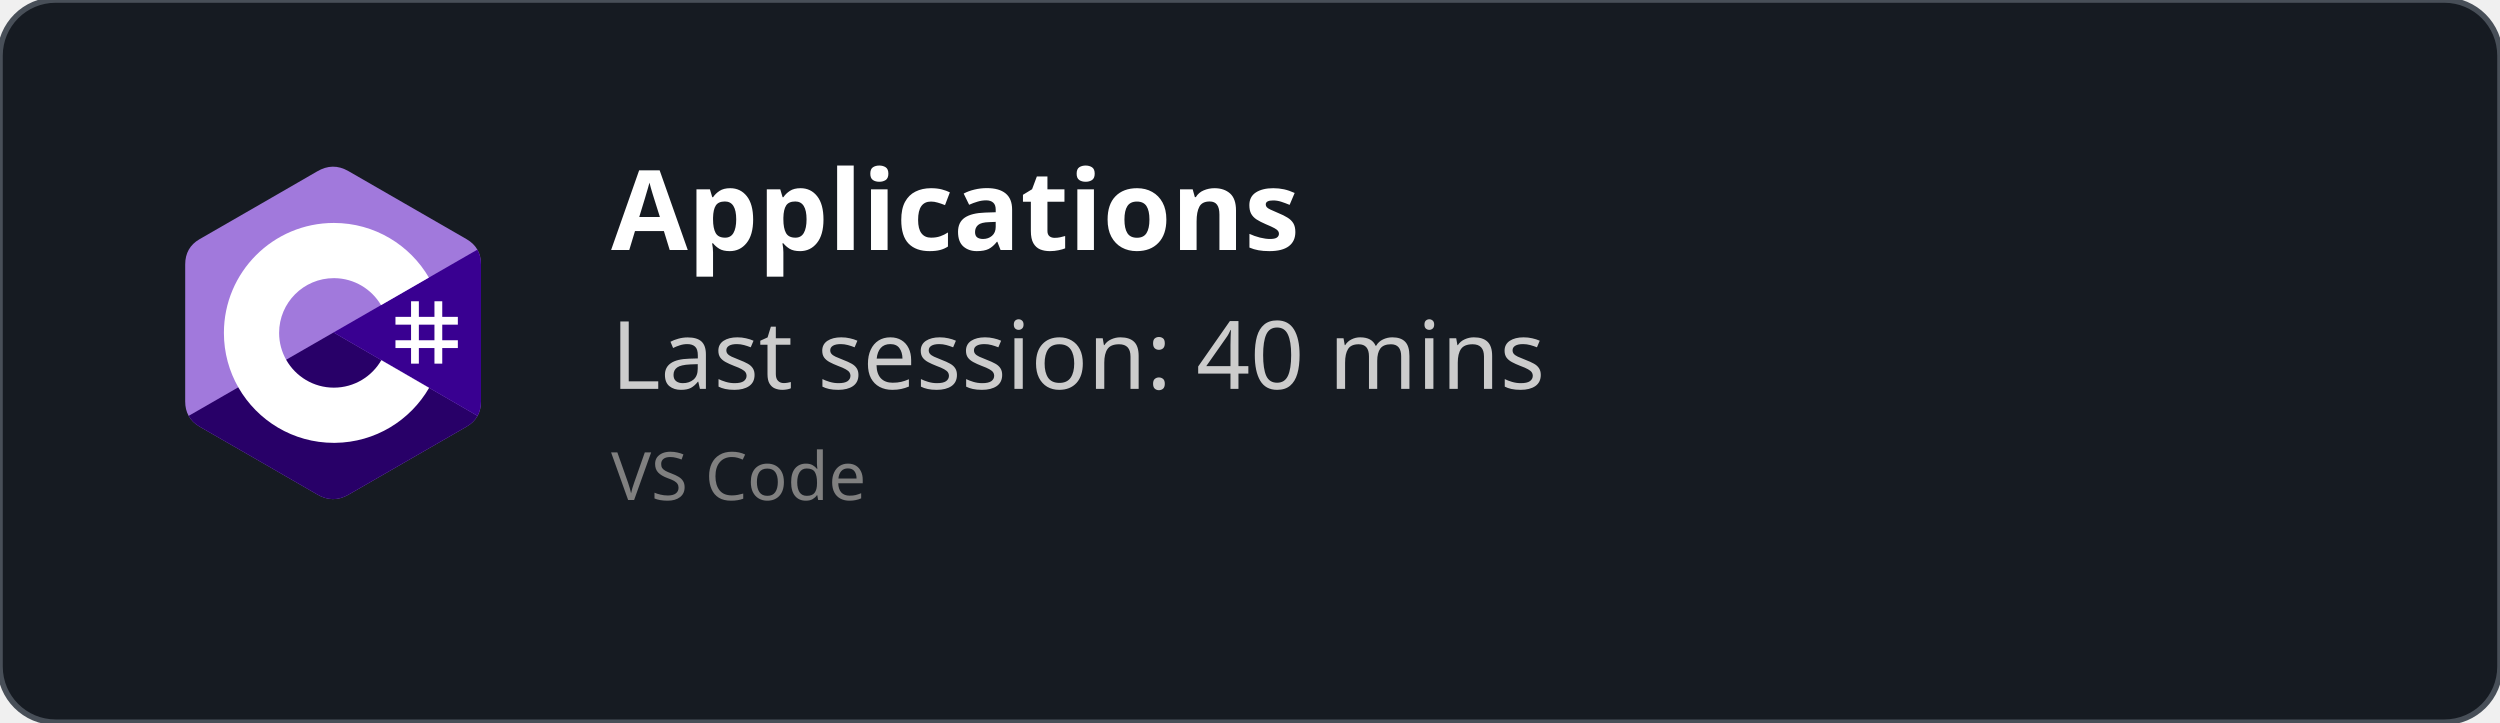
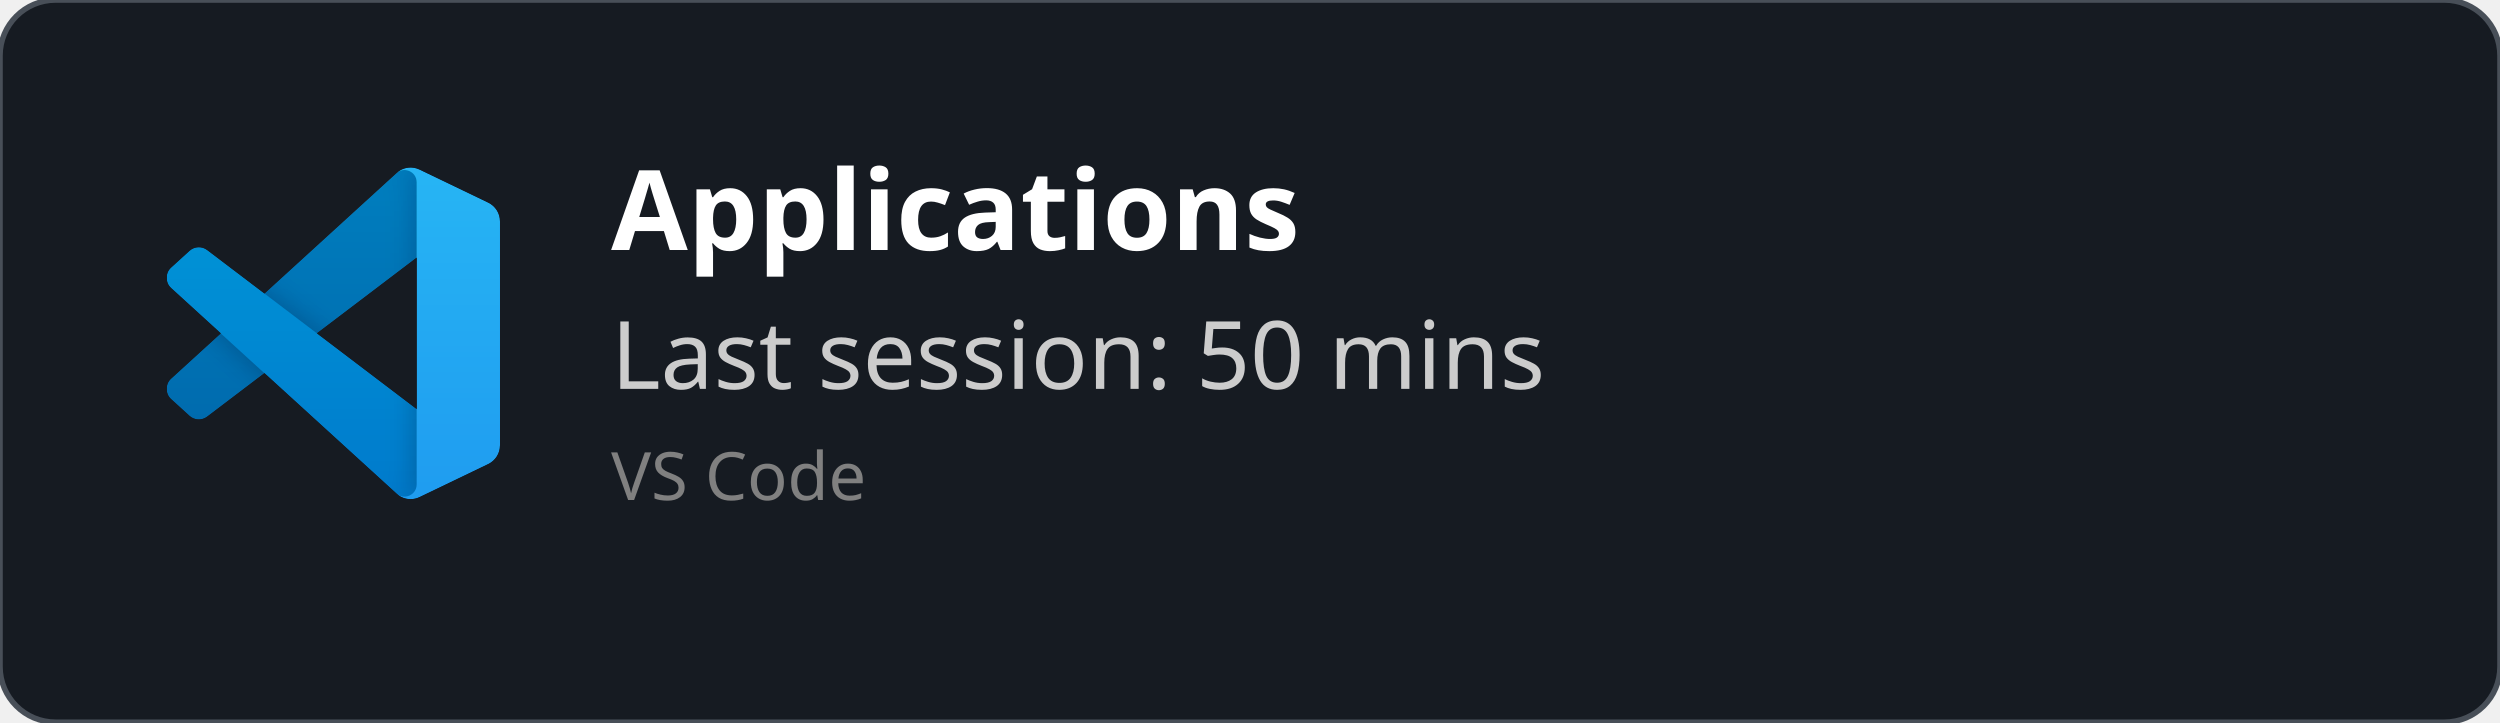
<svg xmlns="http://www.w3.org/2000/svg" width="450" height="130" viewBox="0 0 450 130" fill="none" role="img">
  <style>
    *{
        font-family: 'Segoe UI', Ubuntu, monospace
    }
    </style>
  <defs>
    <clipPath id="horizontalClip" x="20" y="20" width="500" height="200">
      <rect x="90" y="20" width="300" height="50" />
    </clipPath>
  </defs>
  <rect width="450" height="130" fill="rgba(22,27,34)" stroke="#484f58" stroke-width="1" fill-opacity="1" stroke-opacity="1" x="0" y="0" rx="10px" ry="10px">
    </rect>
-   <svg width="60" height="60" x="30" y="30" viewBox="0 0 256 288" version="1.1" preserveAspectRatio="xMidYMid">
-     <g>
-       <path d="M255.569,84.452 C255.567,79.622 254.534,75.354 252.445,71.691 C250.393,68.089 247.32,65.07 243.198,62.683 C209.173,43.064 175.115,23.505 141.101,3.866 C131.931,-1.428 123.04,-1.235 113.938,4.135 C100.395,12.122 32.59,50.969 12.385,62.672 C4.064,67.489 0.015,74.861 0.013,84.443 C0,123.898 0.013,163.352 0,202.808 C0,207.532 0.991,211.717 2.988,215.325 C5.041,219.036 8.157,222.138 12.374,224.579 C32.58,236.282 100.394,275.126 113.934,283.115 C123.04,288.488 131.931,288.68 141.104,283.384 C175.119,263.744 209.179,244.186 243.209,224.567 C247.426,222.127 250.542,219.023 252.595,215.315 C254.589,211.707 255.582,207.522 255.582,202.797 C255.582,202.797 255.582,123.908 255.569,84.452" fill="#A179DC" fill-rule="nonzero" />
-       <path d="M128.182,143.241 L2.988,215.325 C5.041,219.036 8.157,222.138 12.374,224.579 C32.58,236.282 100.394,275.126 113.934,283.115 C123.04,288.488 131.931,288.68 141.104,283.384 C175.119,263.744 209.179,244.186 243.209,224.567 C247.426,222.127 250.542,219.023 252.595,215.315 L128.182,143.241" fill="#280068" fill-rule="nonzero" />
-       <path d="M255.569,84.452 C255.567,79.622 254.534,75.354 252.445,71.691 L128.182,143.241 L252.595,215.315 C254.589,211.707 255.58,207.522 255.582,202.797 C255.582,202.797 255.582,123.908 255.569,84.452" fill="#390091" fill-rule="nonzero" />
-       <path d="M201.892,116.294 L201.892,129.768 L215.366,129.768 L215.366,116.294 L222.103,116.294 L222.103,129.768 L235.577,129.768 L235.577,136.505 L222.103,136.505 L222.103,149.978 L235.577,149.978 L235.577,156.715 L222.103,156.715 L222.103,170.189 L215.366,170.189 L215.366,156.715 L201.892,156.715 L201.892,170.189 L195.155,170.189 L195.155,156.715 L181.682,156.715 L181.682,149.978 L195.155,149.978 L195.155,136.505 L181.682,136.505 L181.682,129.768 L195.155,129.768 L195.155,116.294 L201.892,116.294 Z M215.366,136.505 L201.892,136.505 L201.892,149.978 L215.366,149.978 L215.366,136.505 Z" fill="#FFFFFF" />
-       <path d="M128.457,48.626 C163.601,48.626 194.284,67.712 210.719,96.082 L210.558,95.809 L169.21,119.617 C161.063,105.824 146.128,96.515 128.996,96.323 L128.457,96.32 C102.331,96.32 81.151,117.5 81.151,143.625 C81.151,152.169 83.428,160.178 87.39,167.095 C95.544,181.33 110.873,190.931 128.457,190.931 C146.15,190.931 161.566,181.208 169.678,166.821 L169.481,167.166 L210.768,191.084 C194.513,219.213 164.25,238.241 129.515,238.62 L128.457,238.626 C93.202,238.626 62.432,219.422 46.038,190.902 C38.035,176.979 33.456,160.838 33.456,143.625 C33.456,91.159 75.988,48.626 128.457,48.626 Z" fill="#FFFFFF" fill-rule="nonzero" />
+   <svg width="60" height="60" x="30" y="30" viewBox="0 0 100 100" fill="none" id="vscode">
+     <mask id="mask0" mask-type="alpha" maskUnits="userSpaceOnUse" x="0" y="0" width="100" height="100">
+       <path fill-rule="evenodd" clip-rule="evenodd" d="M70.912 99.317C72.487 99.931 74.283 99.891 75.873 99.126L96.461 89.22C98.624 88.179 100 85.989 100 83.587V16.413C100 14.011 98.624 11.822 96.461 10.781L75.873 0.874C73.786 -0.13 71.345 0.116 69.513 1.447C69.252 1.637 69.003 1.849 68.769 2.083L29.355 38.041L12.187 25.01C10.589 23.797 8.354 23.896 6.869 25.246L1.363 30.255C-0.453 31.906 -0.455 34.763 1.359 36.417L16.247 50L1.359 63.583C-0.455 65.237 -0.453 68.094 1.363 69.745L6.869 74.754C8.354 76.104 10.589 76.204 12.187 74.99L29.355 61.959L68.769 97.917C69.392 98.541 70.125 99.01 70.912 99.317ZM75.015 27.299L45.109 50L75.015 72.701V27.299Z" fill="white" />
+     </mask>
+     <g mask="url(#mask0)">
+       <path d="M96.461 10.796L75.857 0.876C73.472 -0.273 70.622 0.212 68.75 2.083L1.299 63.583C-0.516 65.237 -0.514 68.094 1.303 69.745L6.813 74.754C8.298 76.104 10.535 76.204 12.134 74.99L93.361 13.37C96.086 11.303 100 13.246 100 16.667V16.427C100 14.027 98.625 11.838 96.461 10.796Z" fill="#0065A9" />
+       <g filter="url(#filter0_d)">
+         <path d="M96.461 89.204L75.857 99.124C73.472 100.273 70.622 99.788 68.75 97.917L1.299 36.417C-0.516 34.763 -0.514 31.906 1.303 30.255L6.813 25.246C8.298 23.896 10.535 23.796 12.134 25.009L93.361 86.63C96.086 88.697 100 86.754 100 83.333V83.573C100 85.974 98.625 88.162 96.461 89.204Z" fill="#007ACC" />
+       </g>
+       <g filter="url(#filter1_d)">
+         <path d="M75.858 99.126C73.472 100.274 70.622 99.788 68.75 97.917C71.056 100.223 75 98.59 75 95.328V4.672C75 1.41 71.056 -0.223 68.75 2.083C70.622 0.211 73.472 -0.274 75.858 0.874L96.459 10.781C98.623 11.822 100 14.011 100 16.413V83.587C100 85.989 98.623 88.179 96.459 89.22L75.858 99.126Z" fill="#1F9CF0" />
+       </g>
+       <g style="mix-blend-mode:overlay" opacity="0.25">
+         <path fill-rule="evenodd" clip-rule="evenodd" d="M70.851 99.317C72.426 99.931 74.222 99.891 75.812 99.126L96.4 89.22C98.563 88.179 99.939 85.989 99.939 83.587V16.413C99.939 14.011 98.564 11.822 96.4 10.781L75.812 0.874C73.725 -0.13 71.284 0.116 69.453 1.447C69.191 1.637 68.942 1.849 68.708 2.083L29.294 38.041L12.126 25.01C10.528 23.796 8.293 23.896 6.809 25.246L1.302 30.255C-0.513 31.906 -0.515 34.763 1.298 36.417L16.186 50L1.298 63.583C-0.515 65.237 -0.513 68.094 1.302 69.745L6.809 74.754C8.293 76.104 10.528 76.204 12.126 74.99L29.294 61.959L68.708 97.917C69.332 98.54 70.064 99.01 70.851 99.317ZM74.954 27.299L45.048 50L74.954 72.701V27.299Z" fill="url(#paint0_linear)" />
+       </g>
    </g>
+     <defs>
+       <filter id="filter0_d" x="-8.394" y="15.829" width="116.727" height="92.246" filterUnits="userSpaceOnUse" color-interpolation-filters="sRGB">
+         <feFlood flood-opacity="0" result="BackgroundImageFix" />
+         <feColorMatrix in="SourceAlpha" type="matrix" values="0 0 0 0 0 0 0 0 0 0 0 0 0 0 0 0 0 0 127 0" />
+         <feOffset />
+         <feGaussianBlur stdDeviation="4.167" />
+         <feColorMatrix type="matrix" values="0 0 0 0 0 0 0 0 0 0 0 0 0 0 0 0 0 0 0.25 0" />
+         <feBlend mode="overlay" in2="BackgroundImageFix" result="effect1_dropShadow" />
+         <feBlend mode="normal" in="SourceGraphic" in2="effect1_dropShadow" result="shape" />
+       </filter>
+       <filter id="filter1_d" x="60.417" y="-8.076" width="47.917" height="116.151" filterUnits="userSpaceOnUse" color-interpolation-filters="sRGB">
+         <feFlood flood-opacity="0" result="BackgroundImageFix" />
+         <feColorMatrix in="SourceAlpha" type="matrix" values="0 0 0 0 0 0 0 0 0 0 0 0 0 0 0 0 0 0 127 0" />
+         <feOffset />
+         <feGaussianBlur stdDeviation="4.167" />
+         <feColorMatrix type="matrix" values="0 0 0 0 0 0 0 0 0 0 0 0 0 0 0 0 0 0 0.25 0" />
+         <feBlend mode="overlay" in2="BackgroundImageFix" result="effect1_dropShadow" />
+         <feBlend mode="normal" in="SourceGraphic" in2="effect1_dropShadow" result="shape" />
+       </filter>
+       <linearGradient id="paint0_linear" x1="49.939" y1="0.258" x2="49.939" y2="99.742" gradientUnits="userSpaceOnUse">
+         <stop stop-color="white" />
+         <stop offset="1" stop-color="white" stop-opacity="0" />
+       </linearGradient>
+     </defs>
  </svg>
  <text x="110" y="45" font-size="20" clip-path="url(#horizontalClip)" font-weight="bold" font-family="Ubuntu" fill="white">
    Applications
    </text>
  <text x="110" y="70" font-size="17px" font-family="Ubuntu" fill="#ccc">
-     Last session: 40 mins
+     Last session: 50 mins
    </text>
  <text x="110" y="90" font-size="12px" font-family="Ubuntu" fill="grey">
    VS Code
    </text>
</svg>
